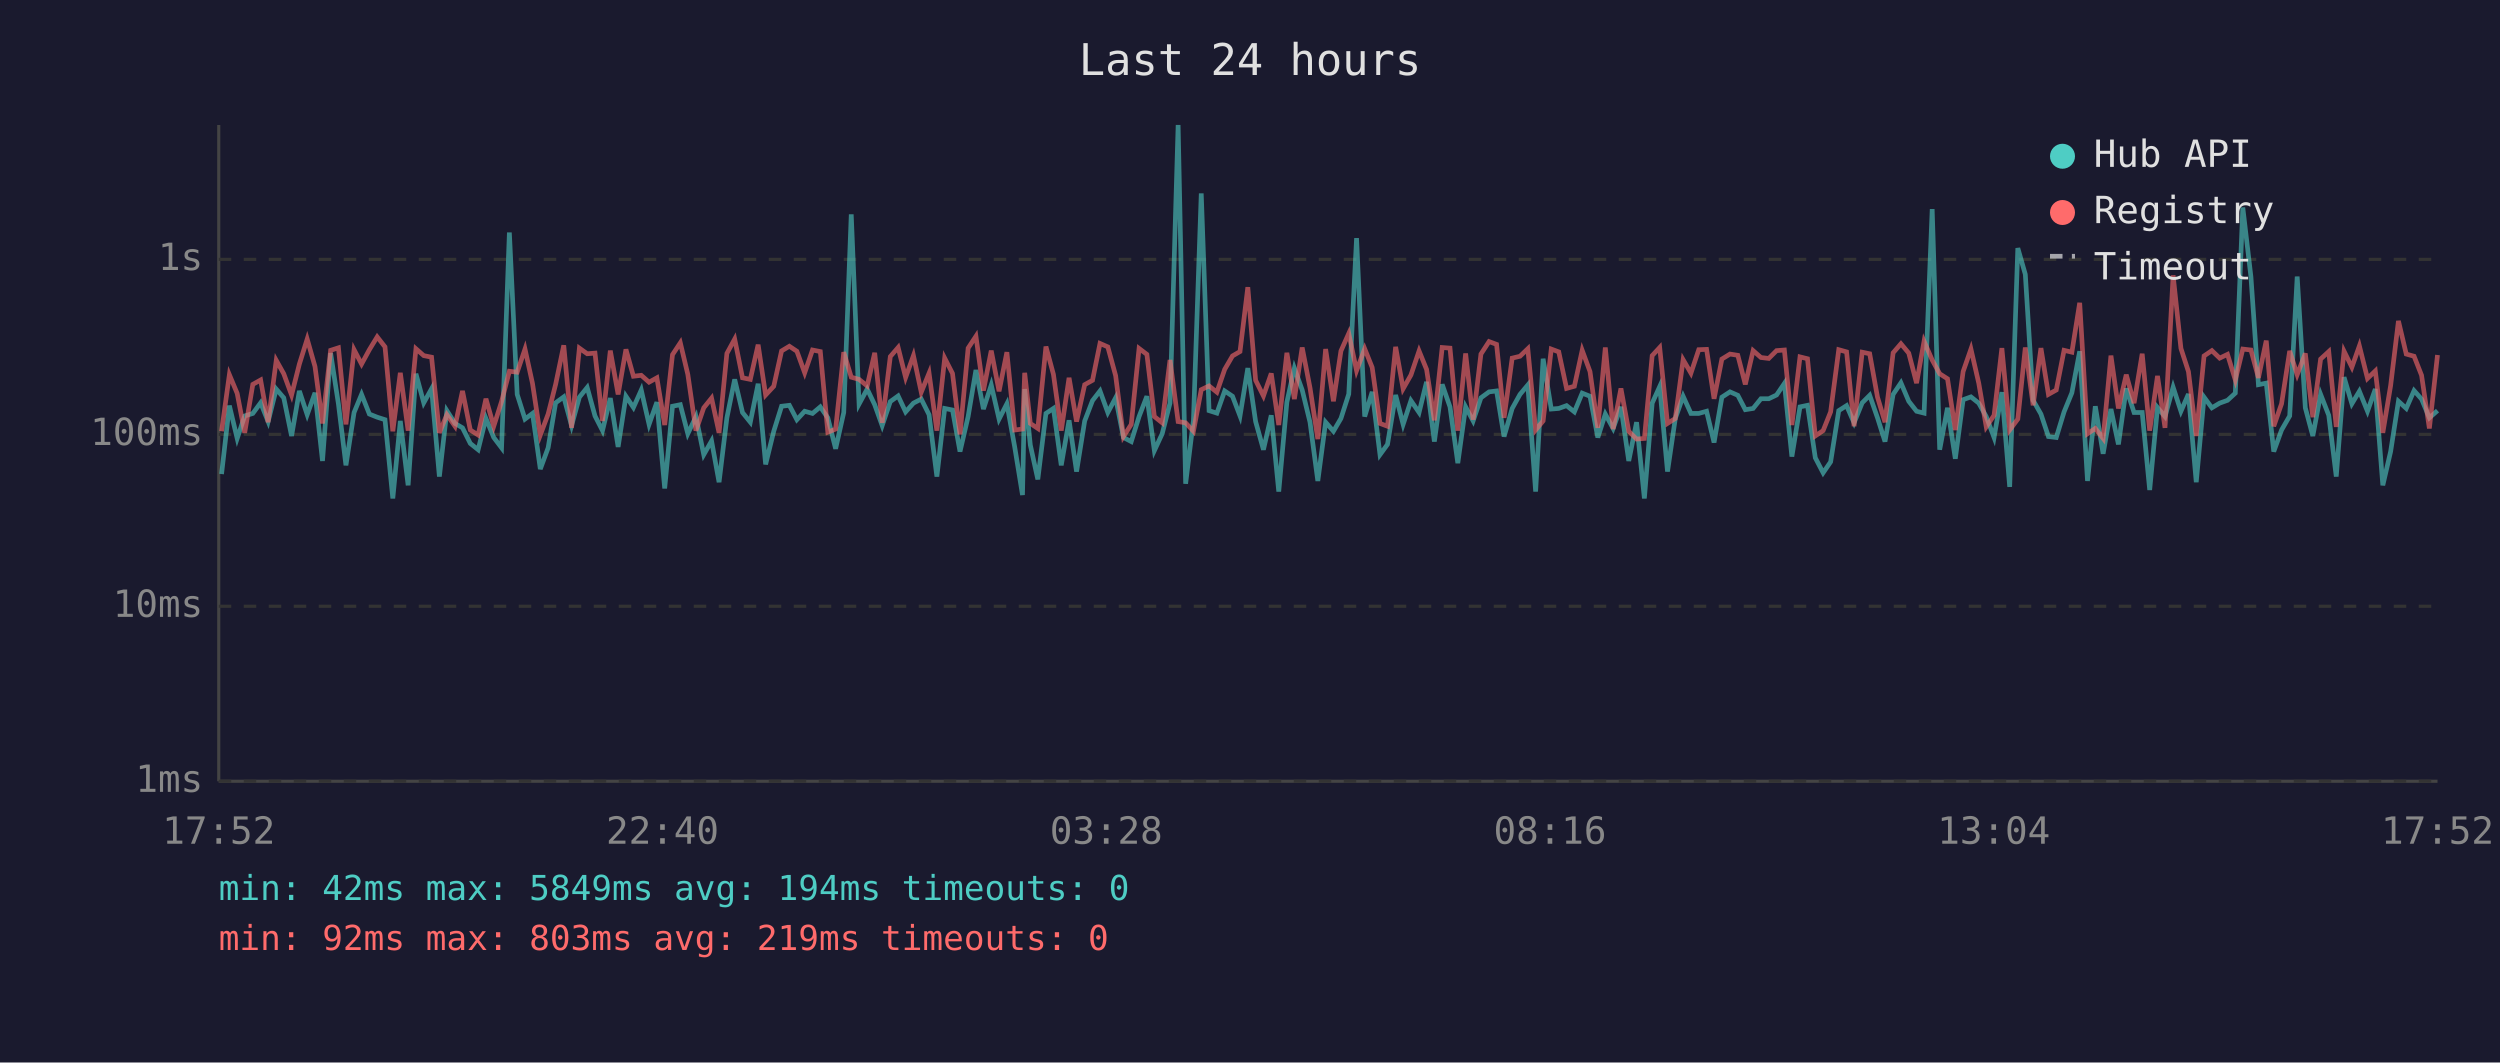
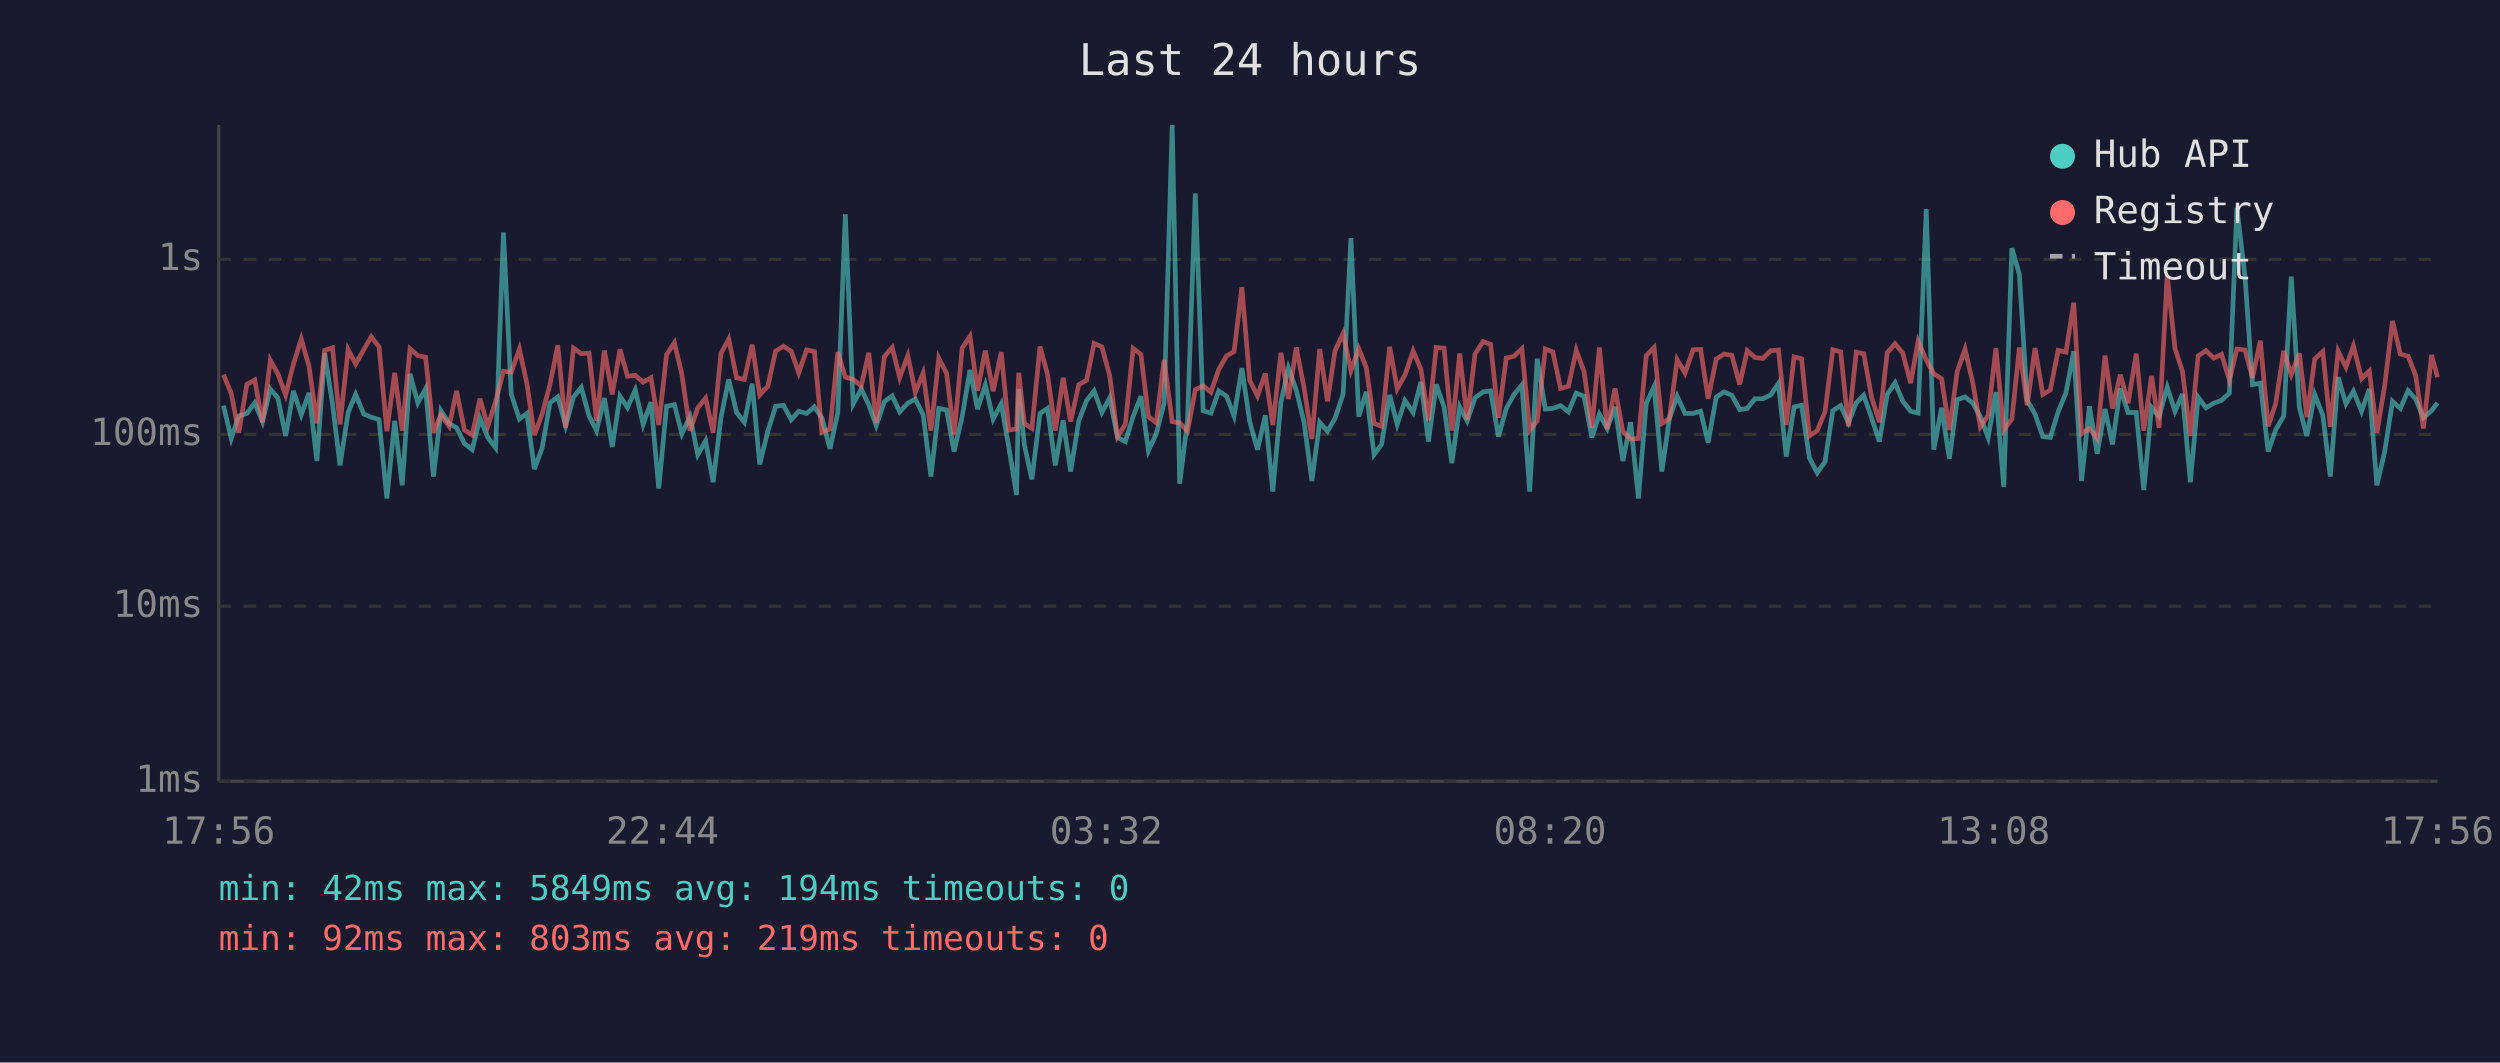
<svg xmlns="http://www.w3.org/2000/svg" viewBox="0 0 800 340" font-family="monospace" font-size="12">
  <rect width="800" height="340" fill="#1a1a2e" />
  <text x="400" y="24" fill="#e0e0e0" font-size="14" text-anchor="middle">Last 24 hours</text>
  <line x1="70" y1="40" x2="70" y2="250" stroke="#444" stroke-width="1" />
  <line x1="70" y1="250" x2="780" y2="250" stroke="#444" stroke-width="1" />
  <line x1="70" y1="250" x2="780" y2="250" stroke="#333" stroke-width="1" stroke-dasharray="4" />
  <text x="65" y="250" fill="#888" text-anchor="end" dominant-baseline="middle">1ms</text>
  <line x1="70" y1="194" x2="780" y2="194" stroke="#333" stroke-width="1" stroke-dasharray="4" />
  <text x="65" y="194" fill="#888" text-anchor="end" dominant-baseline="middle">10ms</text>
  <line x1="70" y1="139" x2="780" y2="139" stroke="#333" stroke-width="1" stroke-dasharray="4" />
  <text x="65" y="139" fill="#888" text-anchor="end" dominant-baseline="middle">100ms</text>
  <line x1="70" y1="83" x2="780" y2="83" stroke="#333" stroke-width="1" stroke-dasharray="4" />
  <text x="65" y="83" fill="#888" text-anchor="end" dominant-baseline="middle">1s</text>
-   <text x="70" y="270" fill="#888" text-anchor="middle">17:52</text>
-   <text x="212" y="270" fill="#888" text-anchor="middle">22:40</text>
-   <text x="354" y="270" fill="#888" text-anchor="middle">03:28</text>
-   <text x="496" y="270" fill="#888" text-anchor="middle">08:16</text>
-   <text x="638" y="270" fill="#888" text-anchor="middle">13:04</text>
-   <text x="780" y="270" fill="#888" text-anchor="middle">17:52</text>
-   <polyline points="70.9,151.7 73.4,129.8 75.9,140.3 78.3,133.1 80.9,132.3 83.4,128.9 85.8,134.9 88.4,124.5 90.8,127.3 93.3,139.5 95.8,125.1 98.3,132.7 100.8,125.7 103.2,147.5 105.8,113.0 108.3,129.3 110.7,148.9 113.3,132.0 115.7,126.2 118.2,132.5 120.7,133.5 123.2,134.3 125.7,159.5 128.1,134.7 130.6,155.3 133.1,119.6 135.6,128.9 138.1,124.4 140.6,152.5 143.0,131.4 145.6,135.5 148.0,136.9 150.5,141.9 153.0,143.9 155.5,133.9 158.0,140.0 160.5,143.3 163.0,74.4 165.5,126.2 168.0,134.1 170.4,132.3 172.9,150.1 175.4,143.3 177.8,128.9 180.4,127.0 182.9,136.2 185.4,127.1 187.9,124.0 190.4,133.1 192.8,137.8 195.3,127.4 197.8,143.0 200.3,126.8 202.7,130.4 205.2,124.8 207.7,135.8 210.2,128.7 212.7,156.3 215.2,130.0 217.7,129.5 220.1,138.8 222.7,133.3 225.2,145.5 227.7,141.1 230.1,154.3 232.6,133.7 235.1,121.4 237.6,132.0 240.1,135.1 242.6,122.8 245.0,148.6 247.6,138.0 250.1,130.0 252.6,129.7 255.0,134.3 257.5,131.6 260.0,132.3 262.5,130.2 264.9,133.7 267.4,143.6 270.0,132.0 272.4,68.6 274.9,129.3 277.5,124.5 279.9,129.5 282.3,136.2 284.9,128.5 287.4,126.7 289.8,131.8 292.3,129.0 294.8,127.7 297.3,132.7 299.8,152.5 302.3,130.7 304.8,131.2 307.2,144.5 309.8,133.3 312.3,118.4 314.7,130.9 317.2,123.2 319.7,134.1 322.2,129.2 324.7,143.0 327.2,158.4 327.9,124.5 329.7,142.4 332.1,153.4 334.7,132.3 337.1,130.7 339.6,148.9 342.1,134.5 344.5,150.9 347.1,134.7 349.6,128.2 352.0,125.1 354.5,132.0 357.0,127.3 359.5,140.0 362.0,141.3 364.5,133.3 367.0,126.8 369.4,144.2 371.9,138.8 374.4,129.0 377.0,40.0 379.4,154.8 381.9,134.5 384.4,61.9 386.9,131.4 389.4,132.2 391.9,125.1 394.4,126.8 396.8,133.1 399.3,117.8 401.8,134.9 404.3,143.9 406.8,132.9 409.2,157.3 411.8,128.7 414.2,117.8 416.7,124.8 419.2,135.1 421.7,153.9 424.2,135.1 426.7,138.0 429.1,133.9 431.6,126.1 434.1,76.2 436.7,133.3 439.1,125.4 441.6,145.5 444.0,142.2 446.6,126.4 449.0,135.8 451.5,128.2 454.1,132.0 456.5,122.2 459.0,141.3 461.5,123.0 464.0,130.2 466.5,148.2 469.0,130.2 471.4,134.7 473.9,127.3 476.5,125.4 478.9,125.1 481.3,139.7 483.9,130.7 486.4,126.2 488.9,123.2 491.4,157.3 493.8,114.8 496.4,130.9 498.8,130.7 501.3,129.8 503.8,131.8 506.3,125.8 508.8,126.8 511.3,140.0 513.7,132.5 516.2,137.1 518.7,130.2 521.2,147.5 523.7,135.1 526.2,159.5 528.7,129.0 531.1,123.7 533.6,150.9 536.1,133.9 538.6,126.8 541.1,132.3 543.6,132.3 546.1,131.6 548.5,141.6 551.0,127.1 553.6,125.4 556.1,126.5 558.5,131.1 561.0,130.7 563.5,127.6 566.0,127.6 568.5,126.4 571.0,122.7 573.4,146.1 576.0,130.2 578.4,129.7 580.9,146.5 583.4,151.3 585.8,147.8 588.4,131.4 590.9,129.8 593.3,135.3 595.9,128.9 598.3,126.5 600.8,133.7 603.2,141.3 605.8,126.2 608.3,122.5 610.8,128.4 613.3,131.6 615.7,132.2 618.3,66.9 620.7,143.9 623.2,130.5 625.7,146.8 628.2,127.9 630.7,127.0 633.2,129.0 635.6,133.3 638.1,140.0 640.6,125.5 643.1,155.8 645.7,79.4 648.1,87.8 650.6,128.1 653.1,132.5 655.5,139.7 658.0,140.0 660.5,131.8 663.0,125.7 665.5,112.4 668.0,153.9 670.5,130.0 673.0,145.2 675.5,130.9 677.9,142.2 680.4,124.3 682.9,132.0 685.5,132.0 687.9,156.8 690.4,130.4 692.8,133.3 695.4,123.9 697.9,131.6 700.3,126.1 702.8,154.3 705.3,127.1 707.8,130.5 710.3,129.0 712.8,128.1 715.3,125.8 717.7,66.4 720.3,88.6 722.7,123.1 725.2,122.6 727.6,144.5 730.1,137.6 732.7,133.1 735.1,88.5 737.7,130.5 740.1,139.5 742.6,126.2 745.2,132.9 747.6,152.5 750.1,120.7 752.6,129.2 755.0,125.2 757.6,131.6 760.1,124.5 762.5,155.3 765.0,144.5 767.5,128.4 770.0,130.7 772.5,125.0 774.9,127.7 777.4,133.7 780.0,131.4" fill="none" stroke="#4ecdc4" stroke-width="1.5" opacity="0.6" />
-   <polyline points="70.9,138.0 73.4,119.9 75.9,125.9 78.3,138.5 80.9,123.0 83.4,121.6 85.8,135.1 88.4,115.3 90.8,119.6 93.3,126.4 95.8,116.5 98.3,108.5 100.8,117.3 103.2,135.5 105.8,112.1 108.3,111.3 110.7,135.8 113.3,111.9 115.7,116.5 118.2,111.9 120.7,107.8 123.2,111.0 125.7,138.0 128.1,119.3 130.6,137.8 133.1,111.6 135.6,113.8 138.1,114.3 140.6,138.5 143.0,132.7 145.6,136.4 148.0,125.1 150.5,137.6 153.0,139.2 155.5,127.6 158.0,136.4 160.5,128.5 163.0,118.8 165.5,119.1 168.0,111.7 170.4,122.7 172.9,139.2 175.4,132.5 177.8,123.0 180.4,110.5 182.9,136.9 185.4,111.4 187.9,113.2 190.4,113.0 192.8,134.7 195.3,112.2 197.8,126.2 200.3,111.8 202.7,120.4 205.2,120.1 207.7,122.3 210.2,120.9 212.7,136.0 215.2,113.5 217.7,109.7 220.1,119.8 222.7,137.8 225.2,130.5 227.7,127.4 230.1,138.5 232.6,113.1 235.1,108.5 237.6,120.9 240.1,121.4 242.6,110.3 245.0,126.4 247.6,123.6 250.1,112.3 252.6,110.8 255.0,112.4 257.5,119.3 260.0,112.0 262.5,112.5 264.9,138.3 267.4,137.3 270.0,112.7 272.4,120.7 274.9,121.4 277.5,123.5 279.9,112.9 282.3,135.3 284.9,114.1 287.4,111.2 289.8,120.8 292.3,113.8 294.8,125.5 297.3,119.4 299.8,137.8 302.3,114.6 304.8,119.5 307.2,139.0 309.8,111.4 312.3,107.6 314.7,125.0 317.2,112.2 319.7,125.2 322.2,112.7 324.7,137.6 327.2,137.3 327.9,119.3 329.7,135.5 332.1,137.1 334.7,110.9 337.1,119.8 339.6,137.8 342.1,120.9 344.5,134.9 347.1,123.1 349.6,121.7 352.0,109.9 354.5,111.0 357.0,120.2 359.5,139.7 362.0,135.8 364.5,111.5 367.0,113.4 369.4,133.3 371.9,135.3 374.4,115.2 377.0,134.9 379.4,135.3 381.9,138.0 384.4,124.7 386.9,123.5 389.4,125.5 391.9,118.2 394.4,113.9 396.8,112.5 399.3,91.9 401.8,121.7 404.3,126.7 406.8,119.5 409.2,136.0 411.8,112.9 414.2,127.7 416.7,111.2 419.2,124.1 421.7,140.5 424.2,111.7 426.7,128.4 429.1,112.3 431.6,106.7 434.1,118.6 436.7,111.6 439.1,117.6 441.6,135.5 444.0,136.4 446.6,111.0 449.0,124.4 451.5,120.0 454.1,112.3 456.5,118.2 459.0,134.5 461.5,111.2 464.0,111.4 466.5,137.8 469.0,113.1 471.4,134.3 473.9,113.3 476.5,109.3 478.9,110.2 481.3,133.7 483.9,114.6 486.4,114.0 488.9,111.6 491.4,137.6 493.8,134.7 496.4,111.7 498.8,112.6 501.3,124.3 503.8,123.6 506.3,112.1 508.8,118.9 511.3,136.9 513.7,111.2 516.2,137.3 518.7,124.3 521.2,138.0 523.7,140.5 526.2,140.3 528.7,113.8 531.1,111.2 533.6,135.5 536.1,133.9 538.6,115.1 541.1,119.4 543.6,111.9 546.1,111.8 548.5,127.6 551.0,114.9 553.6,113.3 556.1,113.7 558.5,123.0 561.0,112.2 563.5,114.4 566.0,114.7 568.5,112.2 571.0,112.0 573.4,136.0 576.0,114.2 578.4,114.8 580.9,139.5 583.4,137.8 585.8,131.8 588.4,111.9 590.9,112.6 593.3,136.4 595.9,112.7 598.3,113.2 600.8,127.1 603.2,135.1 605.8,112.9 608.3,110.0 610.8,113.0 613.3,122.6 615.7,109.2 618.3,115.2 620.7,119.6 623.2,121.2 625.7,137.6 628.2,118.9 630.7,111.7 633.2,122.6 635.6,136.6 638.1,132.9 640.6,111.4 643.1,137.6 645.7,134.1 648.1,111.2 650.6,129.7 653.1,111.4 655.5,126.2 658.0,124.8 660.5,112.1 663.0,112.7 665.5,96.9 668.0,138.8 670.5,137.1 673.0,140.3 675.5,113.8 677.9,130.7 680.4,119.9 682.9,129.0 685.5,113.2 687.9,137.8 690.4,120.3 692.8,136.9 695.4,88.1 697.9,111.5 700.3,118.9 702.8,139.5 705.3,113.9 707.8,112.2 710.3,114.6 712.8,113.4 715.3,121.6 717.7,111.7 720.3,112.0 722.7,120.9 725.2,109.0 727.6,136.4 730.1,129.2 732.7,112.3 735.1,119.9 737.7,113.1 740.1,133.5 742.6,114.9 745.2,112.5 747.6,136.6 750.1,112.4 752.6,117.5 755.0,110.7 757.6,121.1 760.1,118.7 762.5,138.5 765.0,123.4 767.5,102.7 770.0,113.3 772.5,114.0 774.9,120.1 777.4,137.1 780.0,113.6" fill="none" stroke="#ff6b6b" stroke-width="1.5" opacity="0.6" />
+   <text x="70" y="270" fill="#888" text-anchor="middle">17:56</text>
+   <text x="212" y="270" fill="#888" text-anchor="middle">22:44</text>
+   <text x="354" y="270" fill="#888" text-anchor="middle">03:32</text>
+   <text x="496" y="270" fill="#888" text-anchor="middle">08:20</text>
+   <text x="638" y="270" fill="#888" text-anchor="middle">13:08</text>
+   <text x="780" y="270" fill="#888" text-anchor="middle">17:56</text>
+   <polyline points="71.5,129.8 74.0,140.3 76.4,133.1 79.0,132.3 81.5,128.9 84.0,134.9 86.5,124.5 88.9,127.3 91.4,139.5 93.9,125.1 96.4,132.7 98.9,125.7 101.4,147.5 103.9,113.0 106.4,129.3 108.8,148.9 111.4,132.0 113.8,126.2 116.4,132.5 118.8,133.5 121.3,134.3 123.8,159.5 126.3,134.7 128.7,155.3 131.2,119.6 133.7,128.9 136.2,124.4 138.7,152.5 141.1,131.4 143.7,135.5 146.1,136.9 148.6,141.9 151.1,143.9 153.6,133.9 156.1,140.0 158.6,143.3 161.1,74.4 163.6,126.2 166.2,134.1 168.6,132.3 171.0,150.1 173.5,143.3 176.0,128.9 178.5,127.0 181.0,136.2 183.5,127.1 186.0,124.0 188.5,133.1 190.9,137.8 193.4,127.4 195.9,143.0 198.4,126.8 200.8,130.4 203.3,124.8 205.8,135.8 208.3,128.7 210.8,156.3 213.3,130.0 215.8,129.5 218.2,138.8 220.8,133.3 223.3,145.5 225.8,141.1 228.2,154.3 230.7,133.7 233.2,121.4 235.7,132.0 238.2,135.1 240.7,122.8 243.1,148.6 245.7,138.0 248.2,130.0 250.7,129.7 253.2,134.3 255.6,131.6 258.1,132.3 260.6,130.2 263.0,133.7 265.6,143.6 268.1,132.0 270.5,68.6 273.0,129.3 275.6,124.5 278.0,129.5 280.4,136.2 283.0,128.5 285.5,126.7 287.9,131.8 290.5,129.0 292.9,127.7 295.4,132.7 297.9,152.5 300.4,130.7 302.9,131.2 305.3,144.5 307.9,133.3 310.4,118.4 312.8,130.9 315.3,123.2 317.8,134.1 320.4,129.2 322.8,143.0 325.3,158.4 326.0,124.5 327.8,142.4 330.2,153.4 332.8,132.3 335.2,130.7 337.7,148.9 340.2,134.5 342.6,150.9 345.2,134.7 347.7,128.2 350.1,125.1 352.6,132.0 355.1,127.3 357.6,140.0 360.1,141.3 362.6,133.3 365.1,126.8 367.5,144.2 370.0,138.8 372.5,129.0 375.1,40.0 377.5,154.8 380.0,134.5 382.5,61.9 385.0,131.4 387.5,132.2 390.0,125.1 392.5,126.8 394.9,133.1 397.4,117.8 399.9,134.9 402.4,143.9 404.9,132.9 407.3,157.3 409.9,128.7 412.3,117.8 414.8,124.8 417.3,135.1 419.8,153.9 422.3,135.1 424.8,138.0 427.2,133.9 429.8,126.1 432.3,76.2 434.8,133.3 437.2,125.4 439.7,145.5 442.1,142.2 444.7,126.4 447.1,135.8 449.6,128.2 452.2,132.0 454.7,122.2 457.1,141.3 459.6,123.0 462.1,130.2 464.6,148.2 467.1,130.2 469.5,134.7 472.0,127.3 474.6,125.4 477.0,125.1 479.5,139.7 482.0,130.7 484.5,126.2 487.0,123.2 489.5,157.3 491.9,114.8 494.5,130.9 496.9,130.7 499.4,129.8 501.9,131.8 504.4,125.8 506.9,126.8 509.4,140.0 511.8,132.5 514.3,137.1 516.8,130.2 519.3,147.5 521.8,135.1 524.3,159.5 526.8,129.0 529.3,123.7 531.8,150.9 534.2,133.9 536.7,126.8 539.2,132.3 541.8,132.3 544.2,131.6 546.6,141.6 549.2,127.1 551.7,125.4 554.2,126.5 556.7,131.1 559.1,130.7 561.6,127.6 564.1,127.6 566.6,126.4 569.1,122.7 571.6,146.1 574.1,130.2 576.5,129.7 579.0,146.5 581.5,151.3 584.0,147.8 586.5,131.4 589.0,129.8 591.5,135.3 594.0,128.9 596.4,126.5 598.9,133.7 601.4,141.3 603.9,126.2 606.4,122.5 608.9,128.4 611.4,131.6 613.8,132.2 616.4,66.9 618.8,143.9 621.3,130.5 623.8,146.8 626.3,127.9 628.8,127.0 631.3,129.0 633.7,133.3 636.2,140.0 638.7,125.5 641.2,155.8 643.8,79.4 646.2,87.8 648.7,128.1 651.2,132.5 653.7,139.7 656.1,140.0 658.6,131.8 661.1,125.7 663.6,112.4 666.1,153.9 668.6,130.0 671.1,145.2 673.6,130.9 676.0,142.2 678.5,124.3 681.0,132.0 683.6,132.0 686.0,156.8 688.5,130.4 690.9,133.3 693.5,123.9 696.0,131.6 698.4,126.1 700.9,154.3 703.4,127.1 705.9,130.5 708.4,129.0 710.9,128.1 713.4,125.8 715.8,66.4 718.4,88.6 720.8,123.1 723.3,122.6 725.8,144.5 728.2,137.6 730.8,133.1 733.2,88.5 735.8,130.5 738.2,139.5 740.7,126.2 743.3,132.9 745.7,152.5 748.2,120.7 750.7,129.2 753.1,125.2 755.7,131.6 758.2,124.5 760.6,155.3 763.1,144.5 765.6,128.4 768.1,130.7 770.6,125.0 773.0,127.7 775.5,133.7 778.1,131.4 780.0,128.9" fill="none" stroke="#4ecdc4" stroke-width="1.5" opacity="0.6" />
+   <polyline points="71.5,119.9 74.0,125.9 76.4,138.5 79.0,123.0 81.5,121.6 84.0,135.1 86.5,115.3 88.9,119.6 91.4,126.4 93.9,116.5 96.4,108.5 98.9,117.3 101.4,135.5 103.9,112.1 106.4,111.3 108.8,135.8 111.4,111.9 113.8,116.5 116.4,111.9 118.8,107.8 121.3,111.0 123.8,138.0 126.3,119.3 128.7,137.8 131.2,111.6 133.7,113.8 136.2,114.3 138.7,138.5 141.1,132.7 143.7,136.4 146.1,125.1 148.6,137.6 151.1,139.2 153.6,127.6 156.1,136.4 158.6,128.5 161.1,118.8 163.6,119.1 166.2,111.7 168.6,122.7 171.0,139.2 173.5,132.5 176.0,123.0 178.5,110.5 181.0,136.9 183.5,111.4 186.0,113.2 188.5,113.0 190.9,134.7 193.4,112.2 195.9,126.2 198.4,111.8 200.8,120.4 203.3,120.1 205.8,122.3 208.3,120.9 210.8,136.0 213.3,113.5 215.8,109.7 218.2,119.8 220.8,137.8 223.3,130.5 225.8,127.4 228.2,138.5 230.7,113.1 233.2,108.5 235.7,120.9 238.2,121.4 240.7,110.3 243.1,126.4 245.7,123.6 248.2,112.3 250.7,110.8 253.2,112.4 255.6,119.3 258.1,112.0 260.6,112.5 263.0,138.3 265.6,137.3 268.1,112.7 270.5,120.7 273.0,121.4 275.6,123.5 278.0,112.9 280.4,135.3 283.0,114.1 285.5,111.2 287.9,120.8 290.5,113.8 292.9,125.5 295.4,119.4 297.9,137.8 300.4,114.6 302.9,119.5 305.3,139.0 307.9,111.4 310.4,107.6 312.8,125.0 315.3,112.2 317.8,125.2 320.4,112.7 322.8,137.6 325.3,137.3 326.0,119.3 327.8,135.5 330.2,137.1 332.8,110.9 335.2,119.8 337.7,137.8 340.2,120.9 342.6,134.9 345.2,123.1 347.7,121.7 350.1,109.9 352.6,111.0 355.1,120.2 357.6,139.7 360.1,135.8 362.6,111.5 365.1,113.4 367.5,133.3 370.0,135.3 372.5,115.2 375.1,134.9 377.5,135.3 380.0,138.0 382.5,124.7 385.0,123.5 387.5,125.5 390.0,118.2 392.5,113.9 394.9,112.5 397.4,91.9 399.9,121.7 402.4,126.7 404.9,119.5 407.3,136.0 409.9,112.9 412.3,127.7 414.8,111.2 417.3,124.1 419.8,140.5 422.3,111.7 424.8,128.4 427.2,112.3 429.8,106.7 432.3,118.6 434.8,111.6 437.2,117.6 439.7,135.5 442.1,136.4 444.7,111.0 447.1,124.4 449.6,120.0 452.2,112.3 454.7,118.2 457.1,134.5 459.6,111.2 462.1,111.4 464.6,137.8 467.1,113.1 469.5,134.3 472.0,113.3 474.6,109.3 477.0,110.2 479.5,133.7 482.0,114.6 484.5,114.0 487.0,111.6 489.5,137.6 491.9,134.7 494.5,111.7 496.9,112.6 499.4,124.3 501.9,123.6 504.4,112.1 506.9,118.9 509.4,136.9 511.8,111.2 514.3,137.3 516.8,124.3 519.3,138.0 521.8,140.5 524.3,140.3 526.8,113.8 529.3,111.2 531.8,135.5 534.2,133.9 536.7,115.1 539.2,119.4 541.8,111.9 544.2,111.8 546.6,127.6 549.2,114.9 551.7,113.3 554.2,113.7 556.7,123.0 559.1,112.2 561.6,114.4 564.1,114.7 566.6,112.2 569.1,112.0 571.6,136.0 574.1,114.2 576.5,114.8 579.0,139.5 581.5,137.8 584.0,131.8 586.5,111.9 589.0,112.6 591.5,136.4 594.0,112.7 596.4,113.2 598.9,127.1 601.4,135.1 603.9,112.9 606.4,110.0 608.9,113.0 611.4,122.6 613.8,109.2 616.4,115.2 618.8,119.6 621.3,121.2 623.8,137.6 626.3,118.9 628.8,111.7 631.3,122.6 633.7,136.6 636.2,132.9 638.7,111.4 641.2,137.6 643.8,134.1 646.2,111.2 648.7,129.7 651.2,111.4 653.7,126.2 656.1,124.8 658.6,112.1 661.1,112.7 663.6,96.9 666.1,138.8 668.6,137.1 671.1,140.3 673.6,113.8 676.0,130.7 678.5,119.9 681.0,129.0 683.6,113.2 686.0,137.8 688.5,120.3 690.9,136.9 693.5,88.1 696.0,111.5 698.4,118.9 700.9,139.5 703.4,113.9 705.9,112.2 708.4,114.6 710.9,113.4 713.4,121.6 715.8,111.7 718.4,112.0 720.8,120.9 723.3,109.0 725.8,136.4 728.2,129.2 730.8,112.3 733.2,119.9 735.8,113.1 738.2,133.5 740.7,114.9 743.3,112.5 745.7,136.6 748.2,112.4 750.7,117.5 753.1,110.7 755.7,121.1 758.2,118.7 760.6,138.5 763.1,123.4 765.6,102.7 768.1,113.3 770.6,114.0 773.0,120.1 775.5,137.1 778.1,113.6 780.0,120.7" fill="none" stroke="#ff6b6b" stroke-width="1.5" opacity="0.6" />
  <circle cx="660" cy="50" r="4" fill="#4ecdc4" />
  <text x="670" y="50" fill="#e0e0e0" dominant-baseline="middle">Hub API</text>
  <circle cx="660" cy="68" r="4" fill="#ff6b6b" />
  <text x="670" y="68" fill="#e0e0e0" dominant-baseline="middle">Registry</text>
  <line x1="656" y1="82" x2="664" y2="82" stroke="#e0e0e0" stroke-width="1.5" stroke-dasharray="4,3" opacity="0.7" />
  <text x="670" y="86" fill="#e0e0e0" dominant-baseline="middle">Timeout</text>
  <text x="70" y="288" fill="#4ecdc4" font-size="11">min: 42ms  max: 5849ms  avg: 194ms  timeouts: 0</text>
  <text x="70" y="304" fill="#ff6b6b" font-size="11">min: 92ms  max: 803ms  avg: 219ms  timeouts: 0</text>
</svg>
